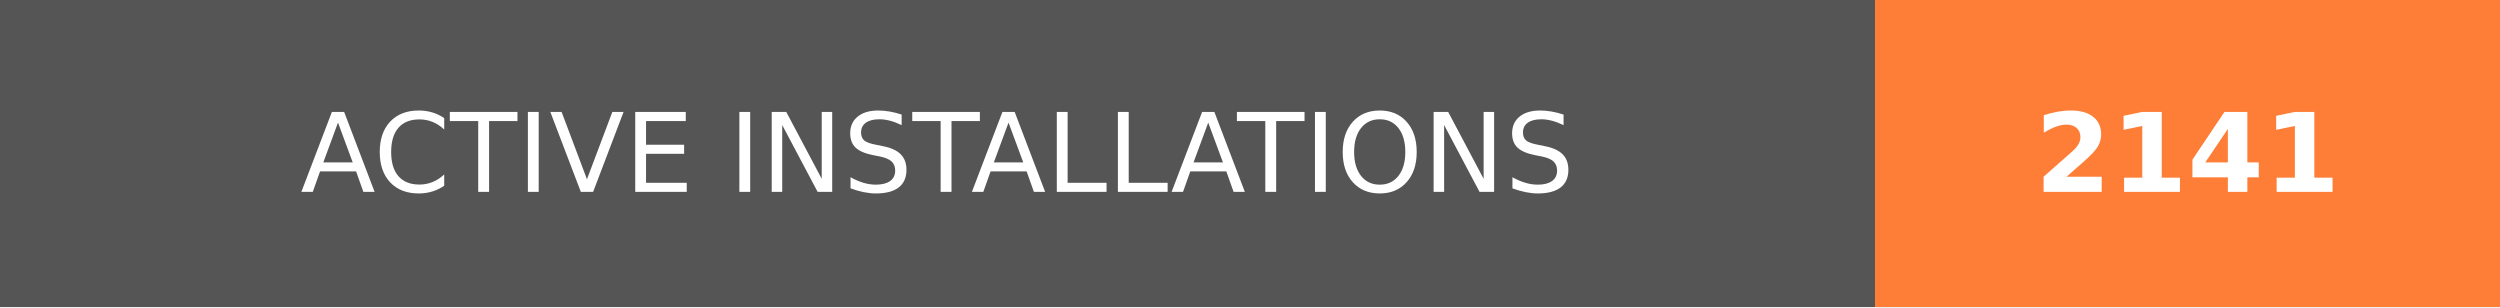
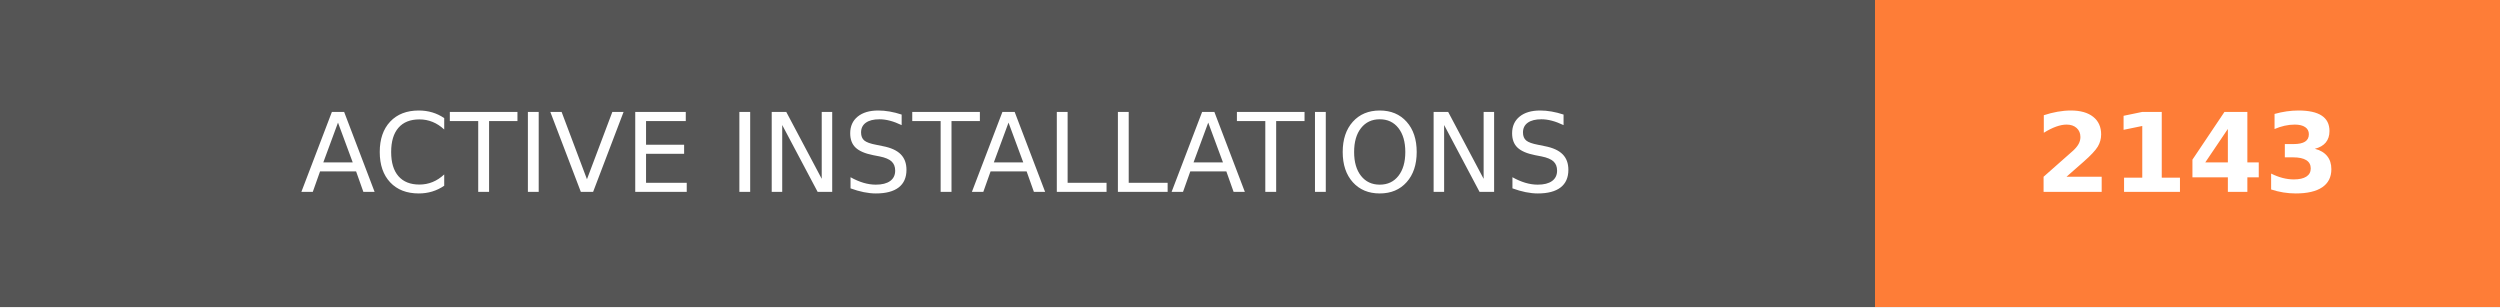
- <svg xmlns="http://www.w3.org/2000/svg" width="228" height="28" role="img" aria-label="ACTIVE INSTALLATIONS: 2141">
+ <svg xmlns="http://www.w3.org/2000/svg" width="228" height="28" role="img" aria-label="ACTIVE INSTALLATIONS: 2143">
  <g shape-rendering="crispEdges">
    <rect width="171" height="28" fill="#555" />
    <rect x="171" width="57" height="28" fill="#fe7d37" />
  </g>
  <g fill="#fff" text-anchor="middle" font-family="Verdana,Geneva,DejaVu Sans,sans-serif" text-rendering="geometricPrecision" font-size="100">
    <text transform="scale(.1)" x="855" y="175" textLength="1470" fill="#fff">ACTIVE INSTALLATIONS</text>
-     <text transform="scale(.1)" x="1995" y="175" textLength="330" fill="#fff" font-weight="bold">2141</text>
+     <text transform="scale(.1)" x="1995" y="175" textLength="330" fill="#fff" font-weight="bold">2143</text>
  </g>
</svg>
